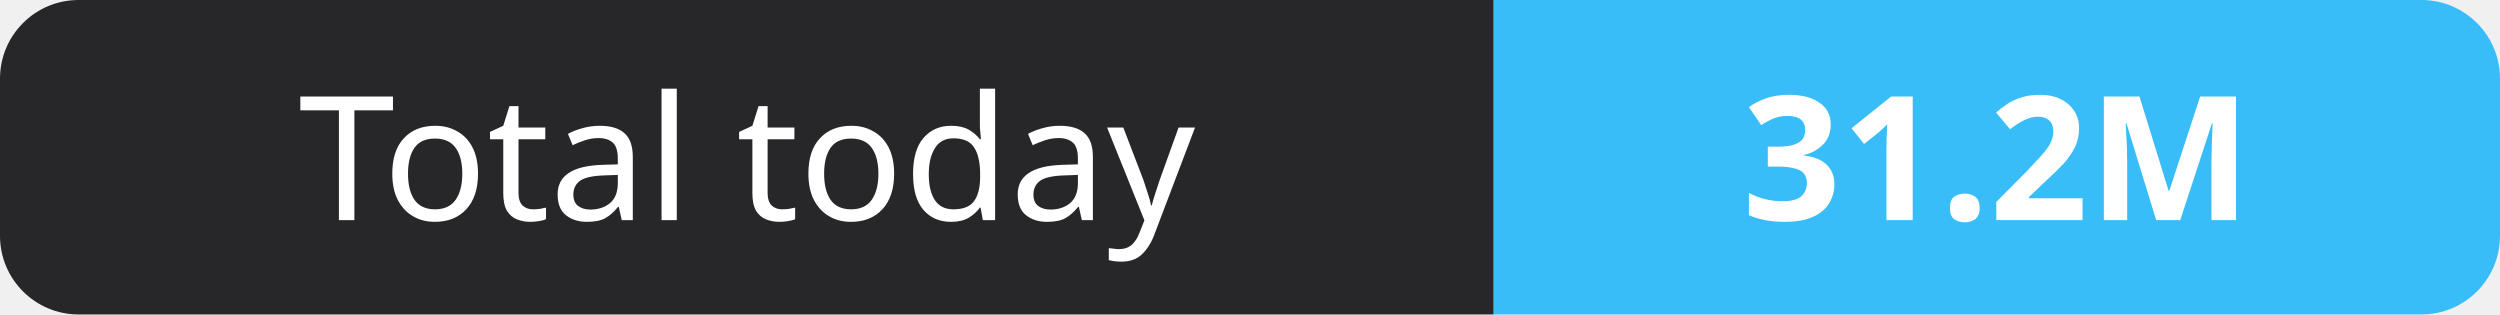
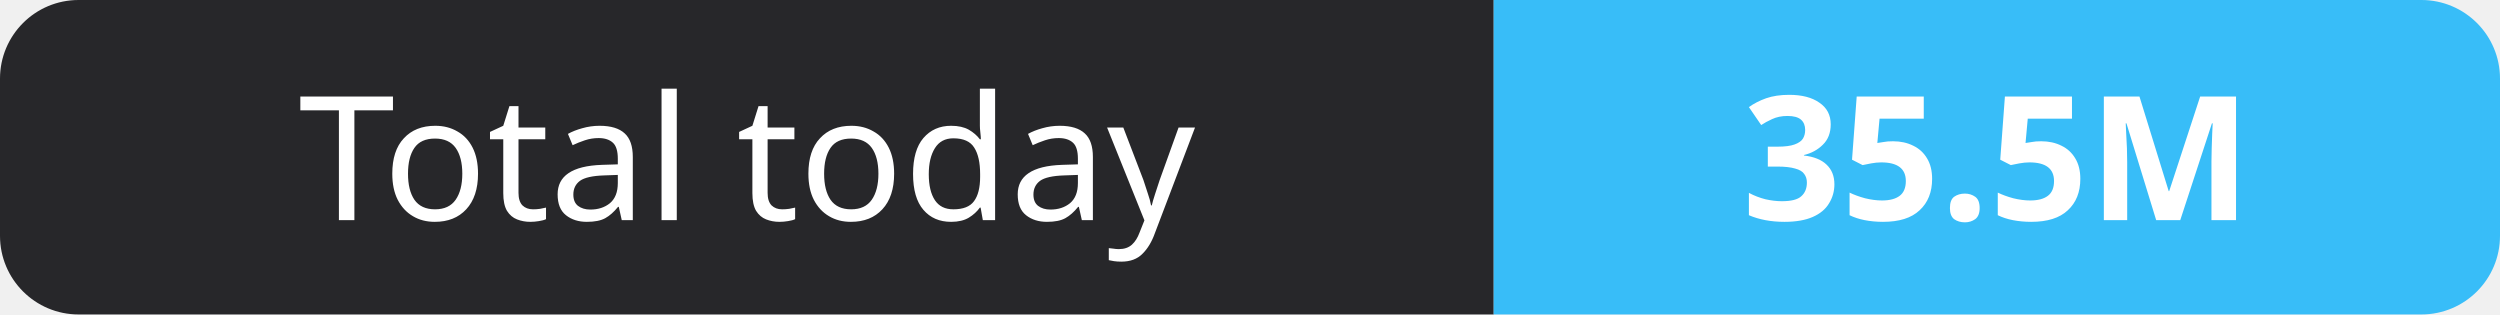
- <svg xmlns="http://www.w3.org/2000/svg" width="159" height="20" role="img" aria-label="Total today: 31.2M">
+ <svg xmlns="http://www.w3.org/2000/svg" width="159" height="20" role="img" aria-label="Total today: 35.5M">
  <clipPath id="r">
    <rect width="159" height="20" rx="5" fill="#fff" />
  </clipPath>
  <g clip-path="url(#r)">
    <rect width="95" height="20" fill="#27272a" />
    <rect x="95" width="64" height="20" fill="#38bdf8" />
  </g>
  <g fill="#fff" text-anchor="middle" font-family="Verdana,Geneva,sans-serif" font-size="11">
    <text x="47.5" y="14">Total today</text>
-     <text x="127.0" y="14" font-weight="700">31.2M</text>
+     <text x="127.0" y="14" font-weight="700">35.5M</text>
  </g>
</svg>
